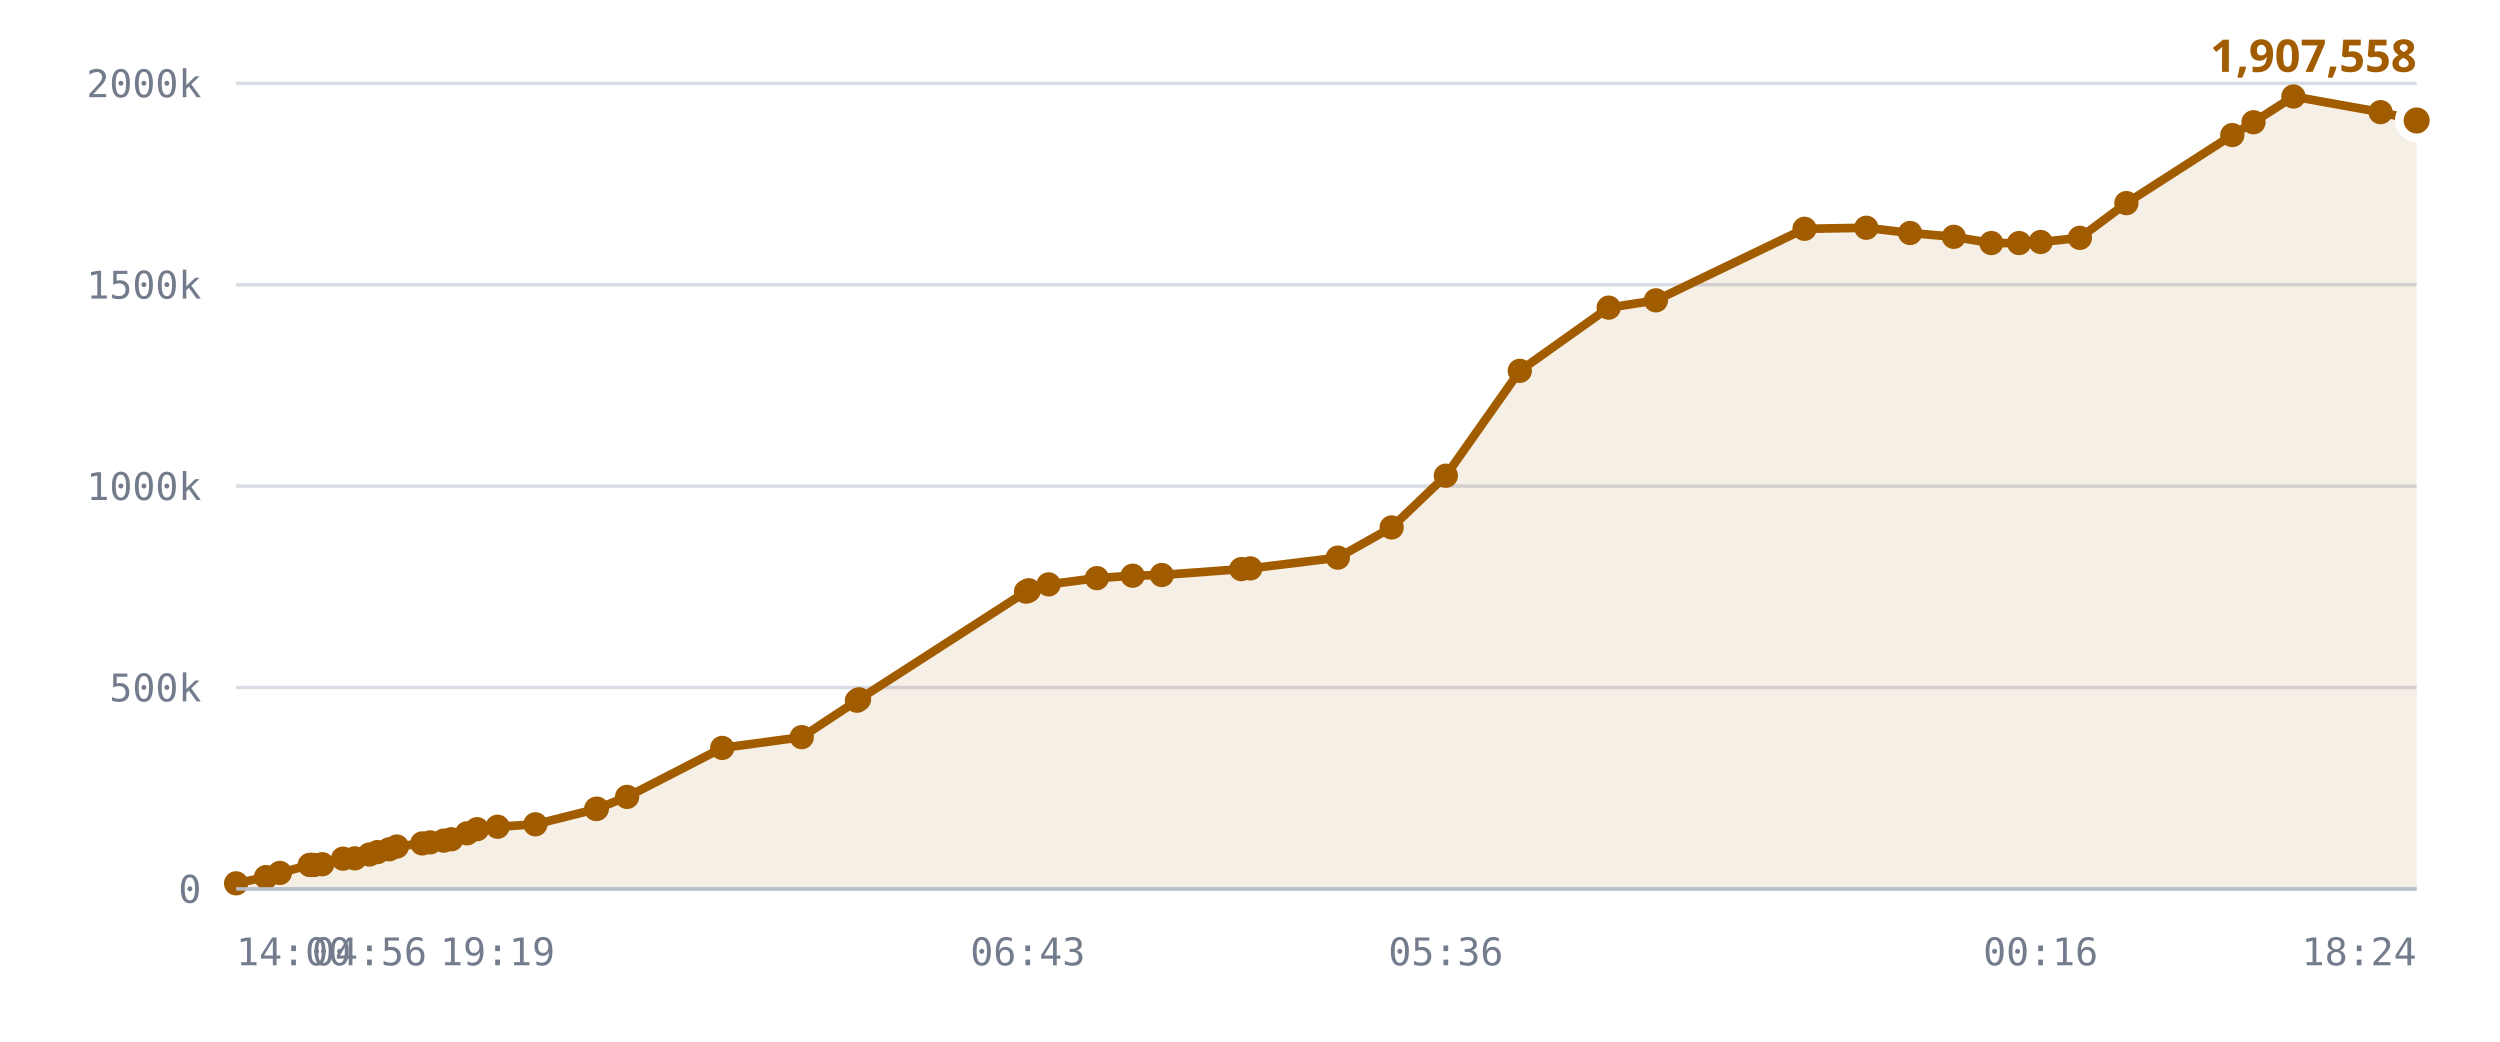
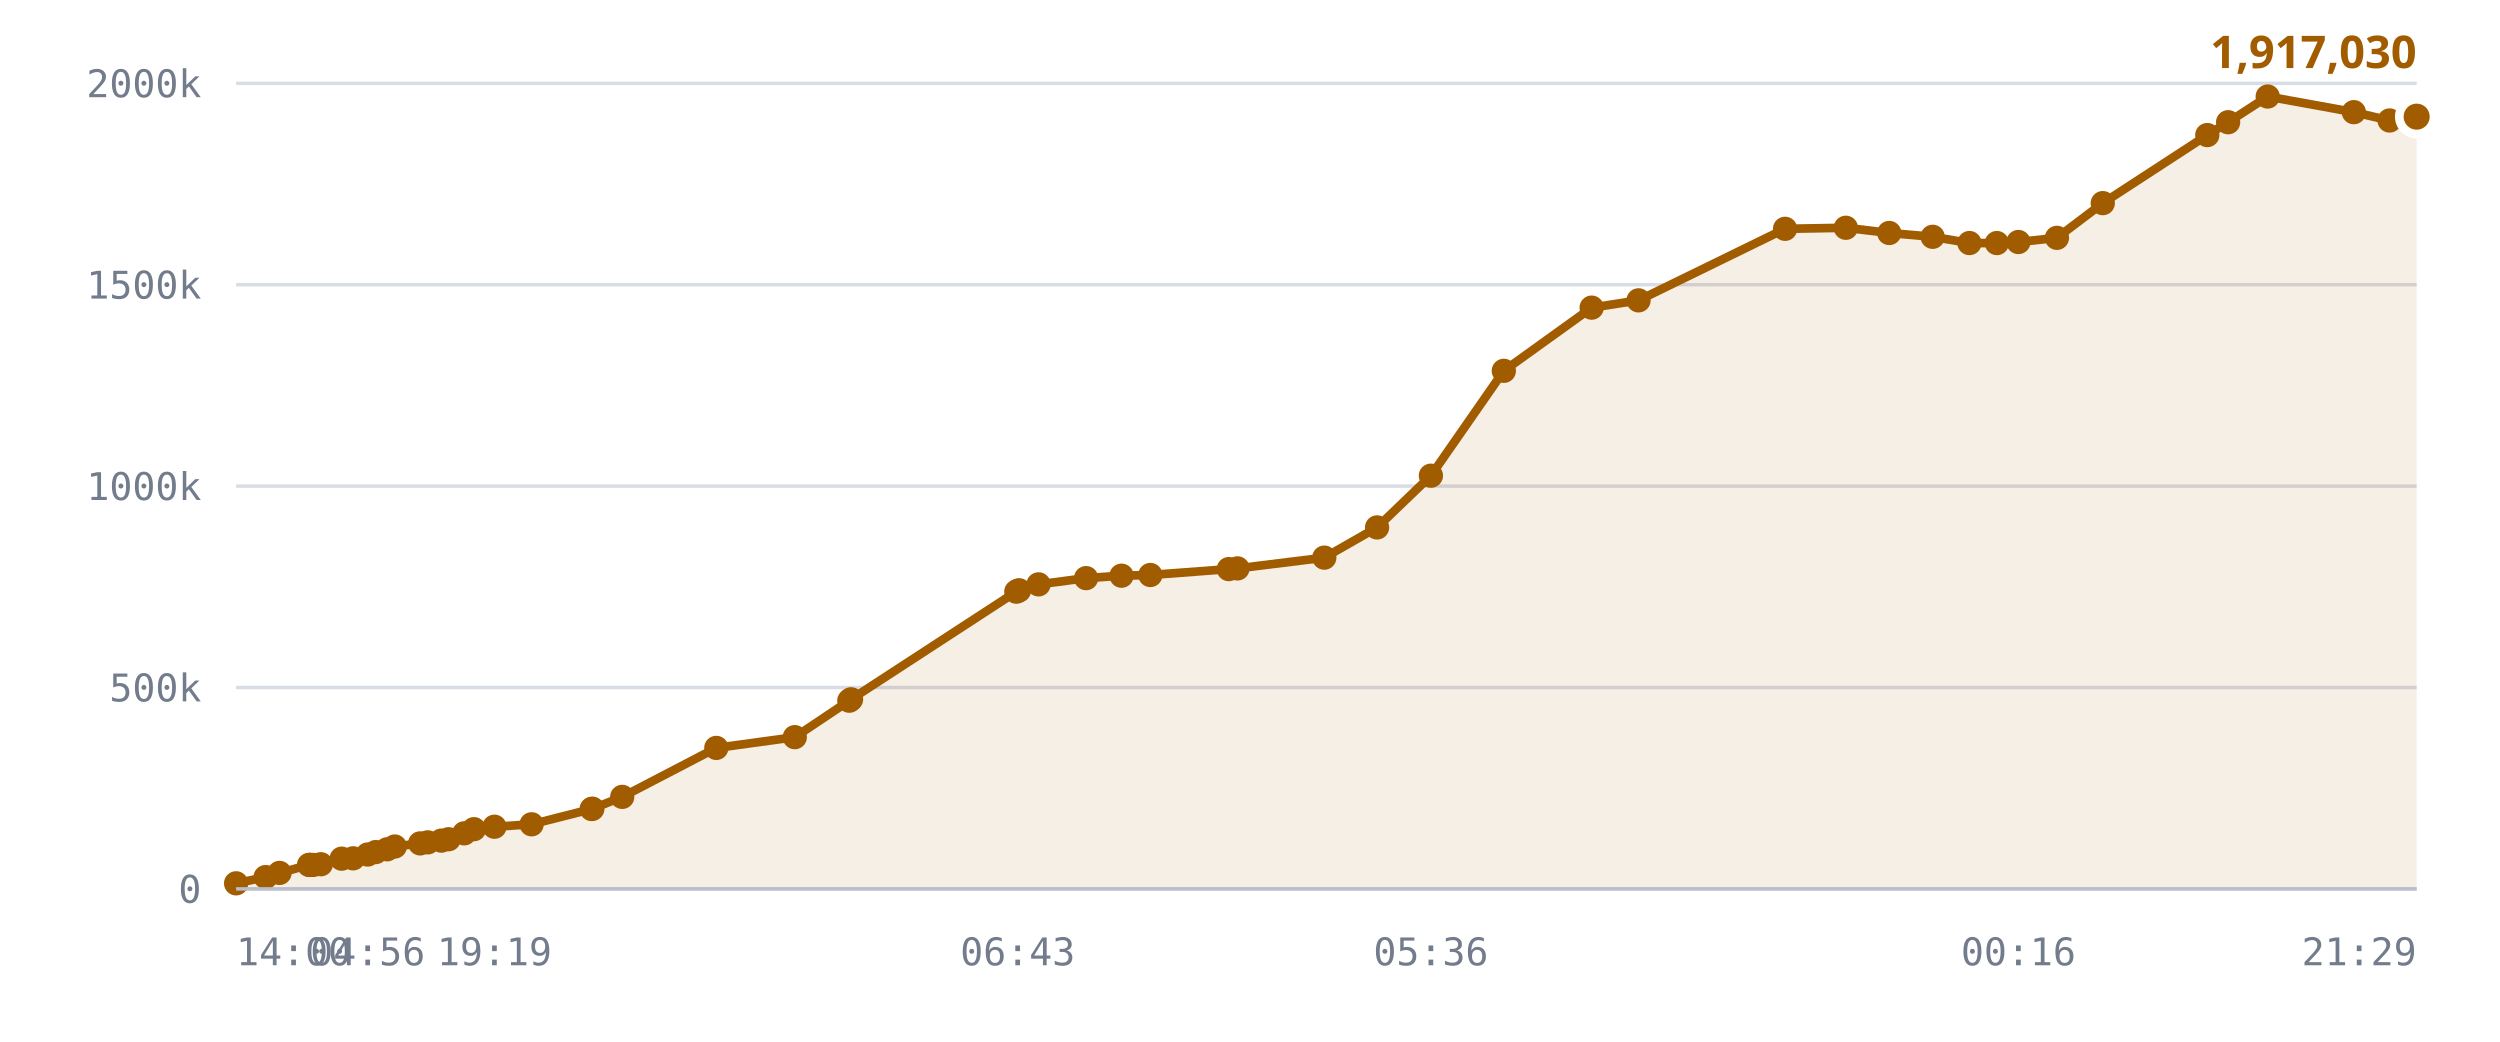
<svg xmlns="http://www.w3.org/2000/svg" viewBox="0 0 720 300" role="img" aria-label="Published DID profiles, sharded namespace">
  <style>
    .grid      { stroke: var(--chart-grid, #d8dce4); stroke-width: 1; }
    .cap       { stroke: var(--chart-cap, #9a2b22); stroke-width: 1.5; stroke-dasharray: 5 4; }
    .cap-label { fill: var(--chart-cap, #9a2b22); font: 600 11px Archivo, system-ui, sans-serif; letter-spacing: .04em; }
    .tick      { fill: var(--chart-muted, #737c8c); font: 500 11px "IBM Plex Mono", ui-monospace, monospace; }
    .tick-y    { text-anchor: end; }
    .tick-x    { text-anchor: middle; }
    .series    { fill: none; stroke: var(--chart-line, #a25c00); stroke-width: 2.5; stroke-linejoin: round; stroke-linecap: round; }
    .fill      { fill: var(--chart-fill, rgba(162,92,0,.10)); stroke: none; }
    .dot       { fill: var(--chart-line, #a25c00); }
    .dot-last  { stroke: var(--chart-bg, #fff); stroke-width: 2.5; }
    .end-label { fill: var(--chart-line, #a25c00); font: 700 13px Archivo, system-ui, sans-serif; }
    .axis      { stroke: var(--chart-axis, #b9bfca); stroke-width: 1; }
  </style>
  <line x1="68" y1="256.0" x2="696" y2="256.0" class="grid" />
  <text x="58" y="260.0" class="tick tick-y">0</text>
  <line x1="68" y1="198.0" x2="696" y2="198.0" class="grid" />
  <text x="58" y="202.0" class="tick tick-y">500k</text>
  <line x1="68" y1="140.0" x2="696" y2="140.0" class="grid" />
  <text x="58" y="144.0" class="tick tick-y">1000k</text>
  <line x1="68" y1="82.0" x2="696" y2="82.0" class="grid" />
  <text x="58" y="86.0" class="tick tick-y">1500k</text>
  <line x1="68" y1="24.0" x2="696" y2="24.0" class="grid" />
  <text x="58" y="28.0" class="tick tick-y">2000k</text>
-   <path d="M68.0,254.4 L76.6,252.6 L80.6,251.4 L89.2,249.1 L89.6,249.1 L89.7,249.1 L90.5,249.1 L92.8,248.9 L98.8,247.3 L102.2,247.2 L106.4,246.1 L108.7,245.4 L112.1,244.6 L114.3,243.8 L121.6,242.9 L123.9,242.6 L127.8,242.1 L130.0,241.7 L134.5,240.0 L137.4,238.8 L143.3,238.1 L154.2,237.4 L171.7,233.0 L171.9,232.9 L180.6,229.5 L208.0,215.4 L230.9,212.3 L246.8,201.8 L247.4,201.4 L295.5,170.4 L296.0,170.2 L296.3,170.0 L302.0,168.3 L315.9,166.5 L326.2,165.8 L334.6,165.6 L357.5,163.9 L360.1,163.7 L385.3,160.6 L400.8,151.9 L416.4,137.0 L437.7,106.8 L463.3,88.6 L476.9,86.5 L519.7,65.9 L537.5,65.6 L550.1,67.1 L562.7,68.2 L573.5,70.0 L581.5,70.0 L587.7,69.7 L599.0,68.5 L612.4,58.5 L642.9,38.9 L649.0,35.2 L660.5,27.8 L685.6,32.3 L696.0,34.7 L696.0,256.0 L68.0,256.0 Z" class="fill" />
-   <path d="M68.0,254.4 L76.6,252.6 L80.6,251.4 L89.2,249.1 L89.6,249.1 L89.7,249.1 L90.5,249.1 L92.8,248.9 L98.8,247.3 L102.2,247.2 L106.4,246.1 L108.7,245.4 L112.1,244.6 L114.3,243.8 L121.6,242.9 L123.9,242.6 L127.8,242.1 L130.0,241.7 L134.5,240.0 L137.4,238.8 L143.3,238.1 L154.2,237.4 L171.7,233.0 L171.9,232.9 L180.6,229.5 L208.0,215.4 L230.9,212.3 L246.8,201.8 L247.4,201.4 L295.5,170.4 L296.0,170.2 L296.3,170.0 L302.0,168.3 L315.9,166.5 L326.2,165.8 L334.6,165.6 L357.5,163.9 L360.1,163.7 L385.3,160.6 L400.8,151.9 L416.4,137.0 L437.7,106.8 L463.3,88.6 L476.9,86.5 L519.7,65.9 L537.5,65.6 L550.1,67.1 L562.7,68.2 L573.5,70.0 L581.5,70.0 L587.7,69.7 L599.0,68.5 L612.4,58.5 L642.9,38.9 L649.0,35.2 L660.5,27.8 L685.6,32.3 L696.0,34.7" class="series" />
+   <path d="M68.0,254.4 L76.5,252.6 L80.5,251.4 L89.0,249.1 L89.3,249.1 L89.4,249.1 L90.2,249.1 L92.4,248.9 L98.4,247.3 L101.7,247.2 L105.9,246.1 L108.2,245.4 L111.5,244.6 L113.7,243.8 L121.0,242.9 L123.2,242.6 L127.1,242.1 L129.2,241.7 L133.7,240.0 L136.5,238.8 L142.4,238.1 L153.1,237.4 L170.4,233.0 L170.6,232.9 L179.2,229.5 L206.3,215.4 L228.9,212.3 L244.6,201.8 L245.1,201.4 L292.7,170.4 L293.1,170.2 L293.5,170.0 L299.1,168.3 L312.8,166.5 L323.0,165.8 L331.3,165.6 L353.9,163.9 L356.4,163.7 L381.4,160.6 L396.6,151.9 L412.1,137.0 L433.1,106.8 L458.4,88.6 L471.9,86.5 L514.1,65.9 L531.6,65.6 L544.1,67.1 L556.6,68.2 L567.2,70.0 L575.1,70.0 L581.3,69.7 L592.4,68.5 L605.6,58.5 L635.7,38.9 L641.7,35.2 L653.1,27.8 L677.9,32.3 L688.2,34.7 L696.0,33.6 L696.0,256.0 L68.0,256.0 Z" class="fill" />
+   <path d="M68.0,254.4 L76.5,252.6 L80.5,251.4 L89.0,249.1 L89.3,249.1 L89.4,249.1 L90.2,249.1 L92.4,248.9 L98.4,247.3 L101.7,247.2 L105.9,246.1 L108.2,245.4 L111.5,244.6 L113.7,243.8 L121.0,242.9 L123.2,242.6 L127.1,242.1 L129.2,241.7 L133.7,240.0 L136.5,238.8 L142.4,238.1 L153.1,237.4 L170.4,233.0 L170.6,232.9 L179.2,229.5 L206.3,215.4 L228.9,212.3 L244.6,201.8 L245.1,201.4 L292.7,170.4 L293.1,170.2 L293.5,170.0 L299.1,168.3 L312.8,166.5 L323.0,165.8 L331.3,165.6 L353.9,163.9 L356.4,163.7 L381.4,160.6 L396.6,151.9 L412.1,137.0 L433.1,106.8 L458.4,88.6 L471.9,86.5 L514.1,65.9 L531.6,65.6 L544.1,67.1 L556.6,68.2 L567.2,70.0 L575.1,70.0 L581.3,69.7 L592.4,68.5 L605.6,58.5 L635.7,38.9 L641.7,35.2 L653.1,27.8 L677.9,32.3 L688.2,34.7 L696.0,33.6" class="series" />
  <circle cx="68.0" cy="254.4" r="3.5" class="dot" />
-   <circle cx="76.6" cy="252.6" r="3.5" class="dot" />
-   <circle cx="80.6" cy="251.4" r="3.5" class="dot" />
-   <circle cx="89.2" cy="249.1" r="3.5" class="dot" />
-   <circle cx="89.6" cy="249.1" r="3.5" class="dot" />
-   <circle cx="89.7" cy="249.1" r="3.5" class="dot" />
-   <circle cx="90.5" cy="249.1" r="3.5" class="dot" />
-   <circle cx="92.8" cy="248.9" r="3.5" class="dot" />
-   <circle cx="98.8" cy="247.3" r="3.5" class="dot" />
-   <circle cx="102.2" cy="247.2" r="3.5" class="dot" />
-   <circle cx="106.4" cy="246.1" r="3.5" class="dot" />
-   <circle cx="108.7" cy="245.4" r="3.5" class="dot" />
-   <circle cx="112.1" cy="244.6" r="3.5" class="dot" />
-   <circle cx="114.3" cy="243.8" r="3.5" class="dot" />
-   <circle cx="121.6" cy="242.9" r="3.5" class="dot" />
-   <circle cx="123.9" cy="242.6" r="3.5" class="dot" />
-   <circle cx="127.8" cy="242.1" r="3.5" class="dot" />
-   <circle cx="130.0" cy="241.7" r="3.5" class="dot" />
-   <circle cx="134.5" cy="240.0" r="3.5" class="dot" />
-   <circle cx="137.4" cy="238.8" r="3.5" class="dot" />
-   <circle cx="143.3" cy="238.1" r="3.5" class="dot" />
-   <circle cx="154.2" cy="237.4" r="3.5" class="dot" />
-   <circle cx="171.7" cy="233.0" r="3.5" class="dot" />
-   <circle cx="171.9" cy="232.9" r="3.5" class="dot" />
-   <circle cx="180.6" cy="229.5" r="3.5" class="dot" />
-   <circle cx="208.0" cy="215.4" r="3.5" class="dot" />
-   <circle cx="230.9" cy="212.3" r="3.5" class="dot" />
-   <circle cx="246.8" cy="201.8" r="3.5" class="dot" />
-   <circle cx="247.4" cy="201.4" r="3.5" class="dot" />
-   <circle cx="295.5" cy="170.4" r="3.5" class="dot" />
-   <circle cx="296.0" cy="170.2" r="3.5" class="dot" />
-   <circle cx="296.3" cy="170.0" r="3.5" class="dot" />
-   <circle cx="302.0" cy="168.3" r="3.5" class="dot" />
-   <circle cx="315.9" cy="166.5" r="3.5" class="dot" />
-   <circle cx="326.2" cy="165.8" r="3.5" class="dot" />
-   <circle cx="334.6" cy="165.6" r="3.5" class="dot" />
-   <circle cx="357.5" cy="163.9" r="3.5" class="dot" />
-   <circle cx="360.1" cy="163.7" r="3.5" class="dot" />
-   <circle cx="385.3" cy="160.6" r="3.5" class="dot" />
-   <circle cx="400.8" cy="151.9" r="3.5" class="dot" />
-   <circle cx="416.4" cy="137.0" r="3.5" class="dot" />
-   <circle cx="437.7" cy="106.8" r="3.5" class="dot" />
-   <circle cx="463.3" cy="88.6" r="3.5" class="dot" />
-   <circle cx="476.9" cy="86.5" r="3.5" class="dot" />
-   <circle cx="519.7" cy="65.9" r="3.5" class="dot" />
-   <circle cx="537.5" cy="65.6" r="3.5" class="dot" />
-   <circle cx="550.1" cy="67.1" r="3.5" class="dot" />
-   <circle cx="562.7" cy="68.2" r="3.5" class="dot" />
-   <circle cx="573.5" cy="70.0" r="3.5" class="dot" />
-   <circle cx="581.5" cy="70.0" r="3.5" class="dot" />
-   <circle cx="587.7" cy="69.7" r="3.5" class="dot" />
-   <circle cx="599.0" cy="68.5" r="3.5" class="dot" />
-   <circle cx="612.4" cy="58.5" r="3.5" class="dot" />
-   <circle cx="642.9" cy="38.9" r="3.5" class="dot" />
-   <circle cx="649.0" cy="35.2" r="3.5" class="dot" />
-   <circle cx="660.5" cy="27.8" r="3.5" class="dot" />
-   <circle cx="685.6" cy="32.3" r="3.5" class="dot" />
-   <circle cx="696.0" cy="34.7" r="5" class="dot dot-last" />
-   <text x="696.0" y="20.7" class="end-label" text-anchor="end">1,907,558</text>
+   <circle cx="76.5" cy="252.6" r="3.5" class="dot" />
+   <circle cx="80.5" cy="251.4" r="3.5" class="dot" />
+   <circle cx="89.0" cy="249.1" r="3.5" class="dot" />
+   <circle cx="89.3" cy="249.1" r="3.5" class="dot" />
+   <circle cx="89.4" cy="249.1" r="3.5" class="dot" />
+   <circle cx="90.2" cy="249.1" r="3.5" class="dot" />
+   <circle cx="92.4" cy="248.9" r="3.5" class="dot" />
+   <circle cx="98.4" cy="247.3" r="3.5" class="dot" />
+   <circle cx="101.7" cy="247.2" r="3.5" class="dot" />
+   <circle cx="105.9" cy="246.1" r="3.5" class="dot" />
+   <circle cx="108.2" cy="245.4" r="3.5" class="dot" />
+   <circle cx="111.5" cy="244.6" r="3.5" class="dot" />
+   <circle cx="113.7" cy="243.8" r="3.5" class="dot" />
+   <circle cx="121.0" cy="242.9" r="3.5" class="dot" />
+   <circle cx="123.2" cy="242.6" r="3.5" class="dot" />
+   <circle cx="127.1" cy="242.1" r="3.5" class="dot" />
+   <circle cx="129.2" cy="241.7" r="3.5" class="dot" />
+   <circle cx="133.7" cy="240.0" r="3.5" class="dot" />
+   <circle cx="136.5" cy="238.8" r="3.5" class="dot" />
+   <circle cx="142.4" cy="238.1" r="3.5" class="dot" />
+   <circle cx="153.1" cy="237.4" r="3.5" class="dot" />
+   <circle cx="170.4" cy="233.0" r="3.5" class="dot" />
+   <circle cx="170.6" cy="232.9" r="3.5" class="dot" />
+   <circle cx="179.2" cy="229.5" r="3.5" class="dot" />
+   <circle cx="206.3" cy="215.4" r="3.5" class="dot" />
+   <circle cx="228.9" cy="212.3" r="3.5" class="dot" />
+   <circle cx="244.6" cy="201.8" r="3.5" class="dot" />
+   <circle cx="245.1" cy="201.4" r="3.5" class="dot" />
+   <circle cx="292.7" cy="170.4" r="3.5" class="dot" />
+   <circle cx="293.1" cy="170.2" r="3.5" class="dot" />
+   <circle cx="293.5" cy="170.0" r="3.5" class="dot" />
+   <circle cx="299.1" cy="168.3" r="3.5" class="dot" />
+   <circle cx="312.8" cy="166.5" r="3.5" class="dot" />
+   <circle cx="323.0" cy="165.8" r="3.5" class="dot" />
+   <circle cx="331.3" cy="165.6" r="3.5" class="dot" />
+   <circle cx="353.9" cy="163.9" r="3.5" class="dot" />
+   <circle cx="356.4" cy="163.7" r="3.5" class="dot" />
+   <circle cx="381.4" cy="160.6" r="3.5" class="dot" />
+   <circle cx="396.6" cy="151.9" r="3.5" class="dot" />
+   <circle cx="412.1" cy="137.0" r="3.5" class="dot" />
+   <circle cx="433.1" cy="106.8" r="3.5" class="dot" />
+   <circle cx="458.4" cy="88.6" r="3.5" class="dot" />
+   <circle cx="471.9" cy="86.5" r="3.5" class="dot" />
+   <circle cx="514.1" cy="65.9" r="3.5" class="dot" />
+   <circle cx="531.6" cy="65.6" r="3.5" class="dot" />
+   <circle cx="544.1" cy="67.1" r="3.5" class="dot" />
+   <circle cx="556.6" cy="68.2" r="3.5" class="dot" />
+   <circle cx="567.2" cy="70.0" r="3.5" class="dot" />
+   <circle cx="575.1" cy="70.0" r="3.5" class="dot" />
+   <circle cx="581.3" cy="69.7" r="3.5" class="dot" />
+   <circle cx="592.4" cy="68.5" r="3.5" class="dot" />
+   <circle cx="605.6" cy="58.5" r="3.5" class="dot" />
+   <circle cx="635.7" cy="38.9" r="3.5" class="dot" />
+   <circle cx="641.7" cy="35.2" r="3.5" class="dot" />
+   <circle cx="653.1" cy="27.8" r="3.5" class="dot" />
+   <circle cx="677.9" cy="32.3" r="3.5" class="dot" />
+   <circle cx="688.2" cy="34.7" r="3.5" class="dot" />
+   <circle cx="696.0" cy="33.6" r="5" class="dot dot-last" />
+   <text x="696.0" y="19.6" class="end-label" text-anchor="end">1,917,030</text>
  <line x1="68" y1="256" x2="696" y2="256" class="axis" />
  <text x="68.0" y="278" class="tick" text-anchor="start">14:00</text>
-   <text x="106.4" y="278" class="tick" text-anchor="middle">04:56</text>
-   <text x="143.3" y="278" class="tick" text-anchor="middle">19:19</text>
-   <text x="296.0" y="278" class="tick" text-anchor="middle">06:43</text>
-   <text x="416.4" y="278" class="tick" text-anchor="middle">05:36</text>
-   <text x="587.7" y="278" class="tick" text-anchor="middle">00:16</text>
-   <text x="696.0" y="278" class="tick" text-anchor="end">18:24</text>
+   <text x="105.9" y="278" class="tick" text-anchor="middle">04:56</text>
+   <text x="142.4" y="278" class="tick" text-anchor="middle">19:19</text>
+   <text x="293.1" y="278" class="tick" text-anchor="middle">06:43</text>
+   <text x="412.1" y="278" class="tick" text-anchor="middle">05:36</text>
+   <text x="581.3" y="278" class="tick" text-anchor="middle">00:16</text>
+   <text x="696.0" y="278" class="tick" text-anchor="end">21:29</text>
</svg>
